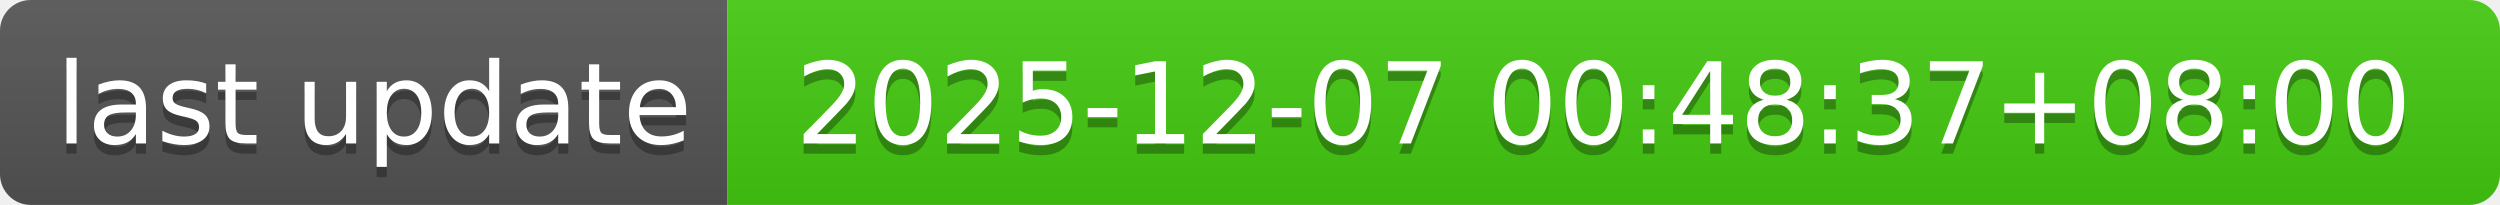
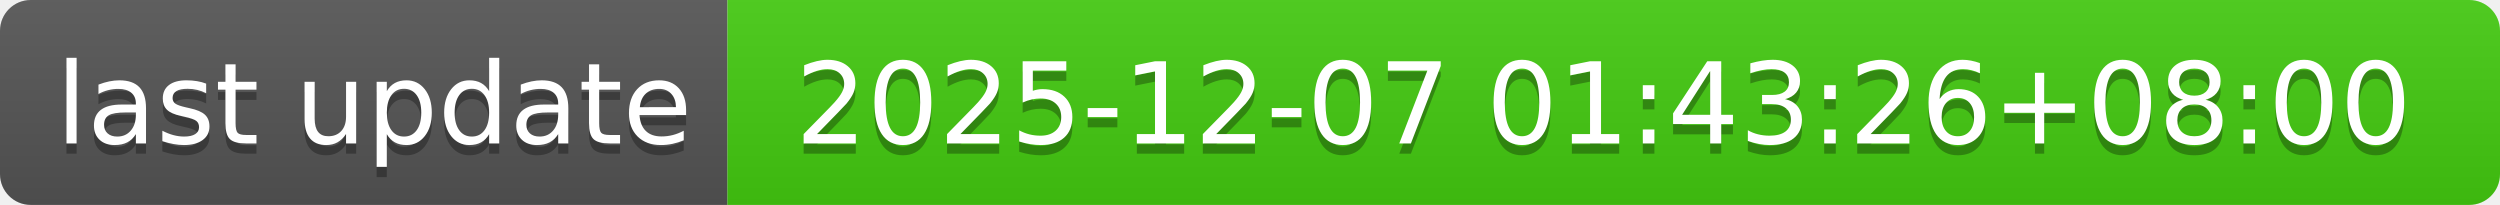
- <svg xmlns="http://www.w3.org/2000/svg" width="244" height="20" role="img" aria-label="last update: 2025-12-07 00:48:37+08:00">
+ <svg xmlns="http://www.w3.org/2000/svg" width="244" height="20" role="img" aria-label="last update: 2025-12-07 01:43:26+08:00">
  <linearGradient id="s" x2="0" y2="100%">
    <stop offset="0" stop-color="#bbb" stop-opacity=".1" />
    <stop offset="1" stop-opacity=".1" />
  </linearGradient>
  <clipPath id="r">
    <rect width="244" height="20" rx="3" fill="#fff" />
  </clipPath>
  <g clip-path="url(#r)">
    <rect width="71" height="20" fill="#555" />
    <rect x="71" width="173" height="20" fill="#4c1" />
    <rect width="244" height="20" fill="url(#s)" />
  </g>
  <g fill="#fff" text-anchor="middle" font-family="Verdana,Geneva,DejaVu Sans,sans-serif" text-rendering="geometricPrecision" font-size="110">
    <text aria-hidden="true" x="365" y="150" fill="#010101" fill-opacity=".3" transform="scale(.1)" textLength="610">last update</text>
    <text x="365" y="140" transform="scale(.1)" fill="#fff" textLength="610">last update</text>
-     <text aria-hidden="true" x="1565" y="150" fill="#010101" fill-opacity=".3" transform="scale(.1)" textLength="1630">2025-12-07 00:48:37+08:00</text>
-     <text x="1565" y="140" transform="scale(.1)" fill="#fff" textLength="1630">2025-12-07 00:48:37+08:00</text>
+     <text aria-hidden="true" x="1565" y="150" fill="#010101" fill-opacity=".3" transform="scale(.1)" textLength="1630">2025-12-07 01:43:26+08:00</text>
+     <text x="1565" y="140" transform="scale(.1)" fill="#fff" textLength="1630">2025-12-07 01:43:26+08:00</text>
  </g>
</svg>
